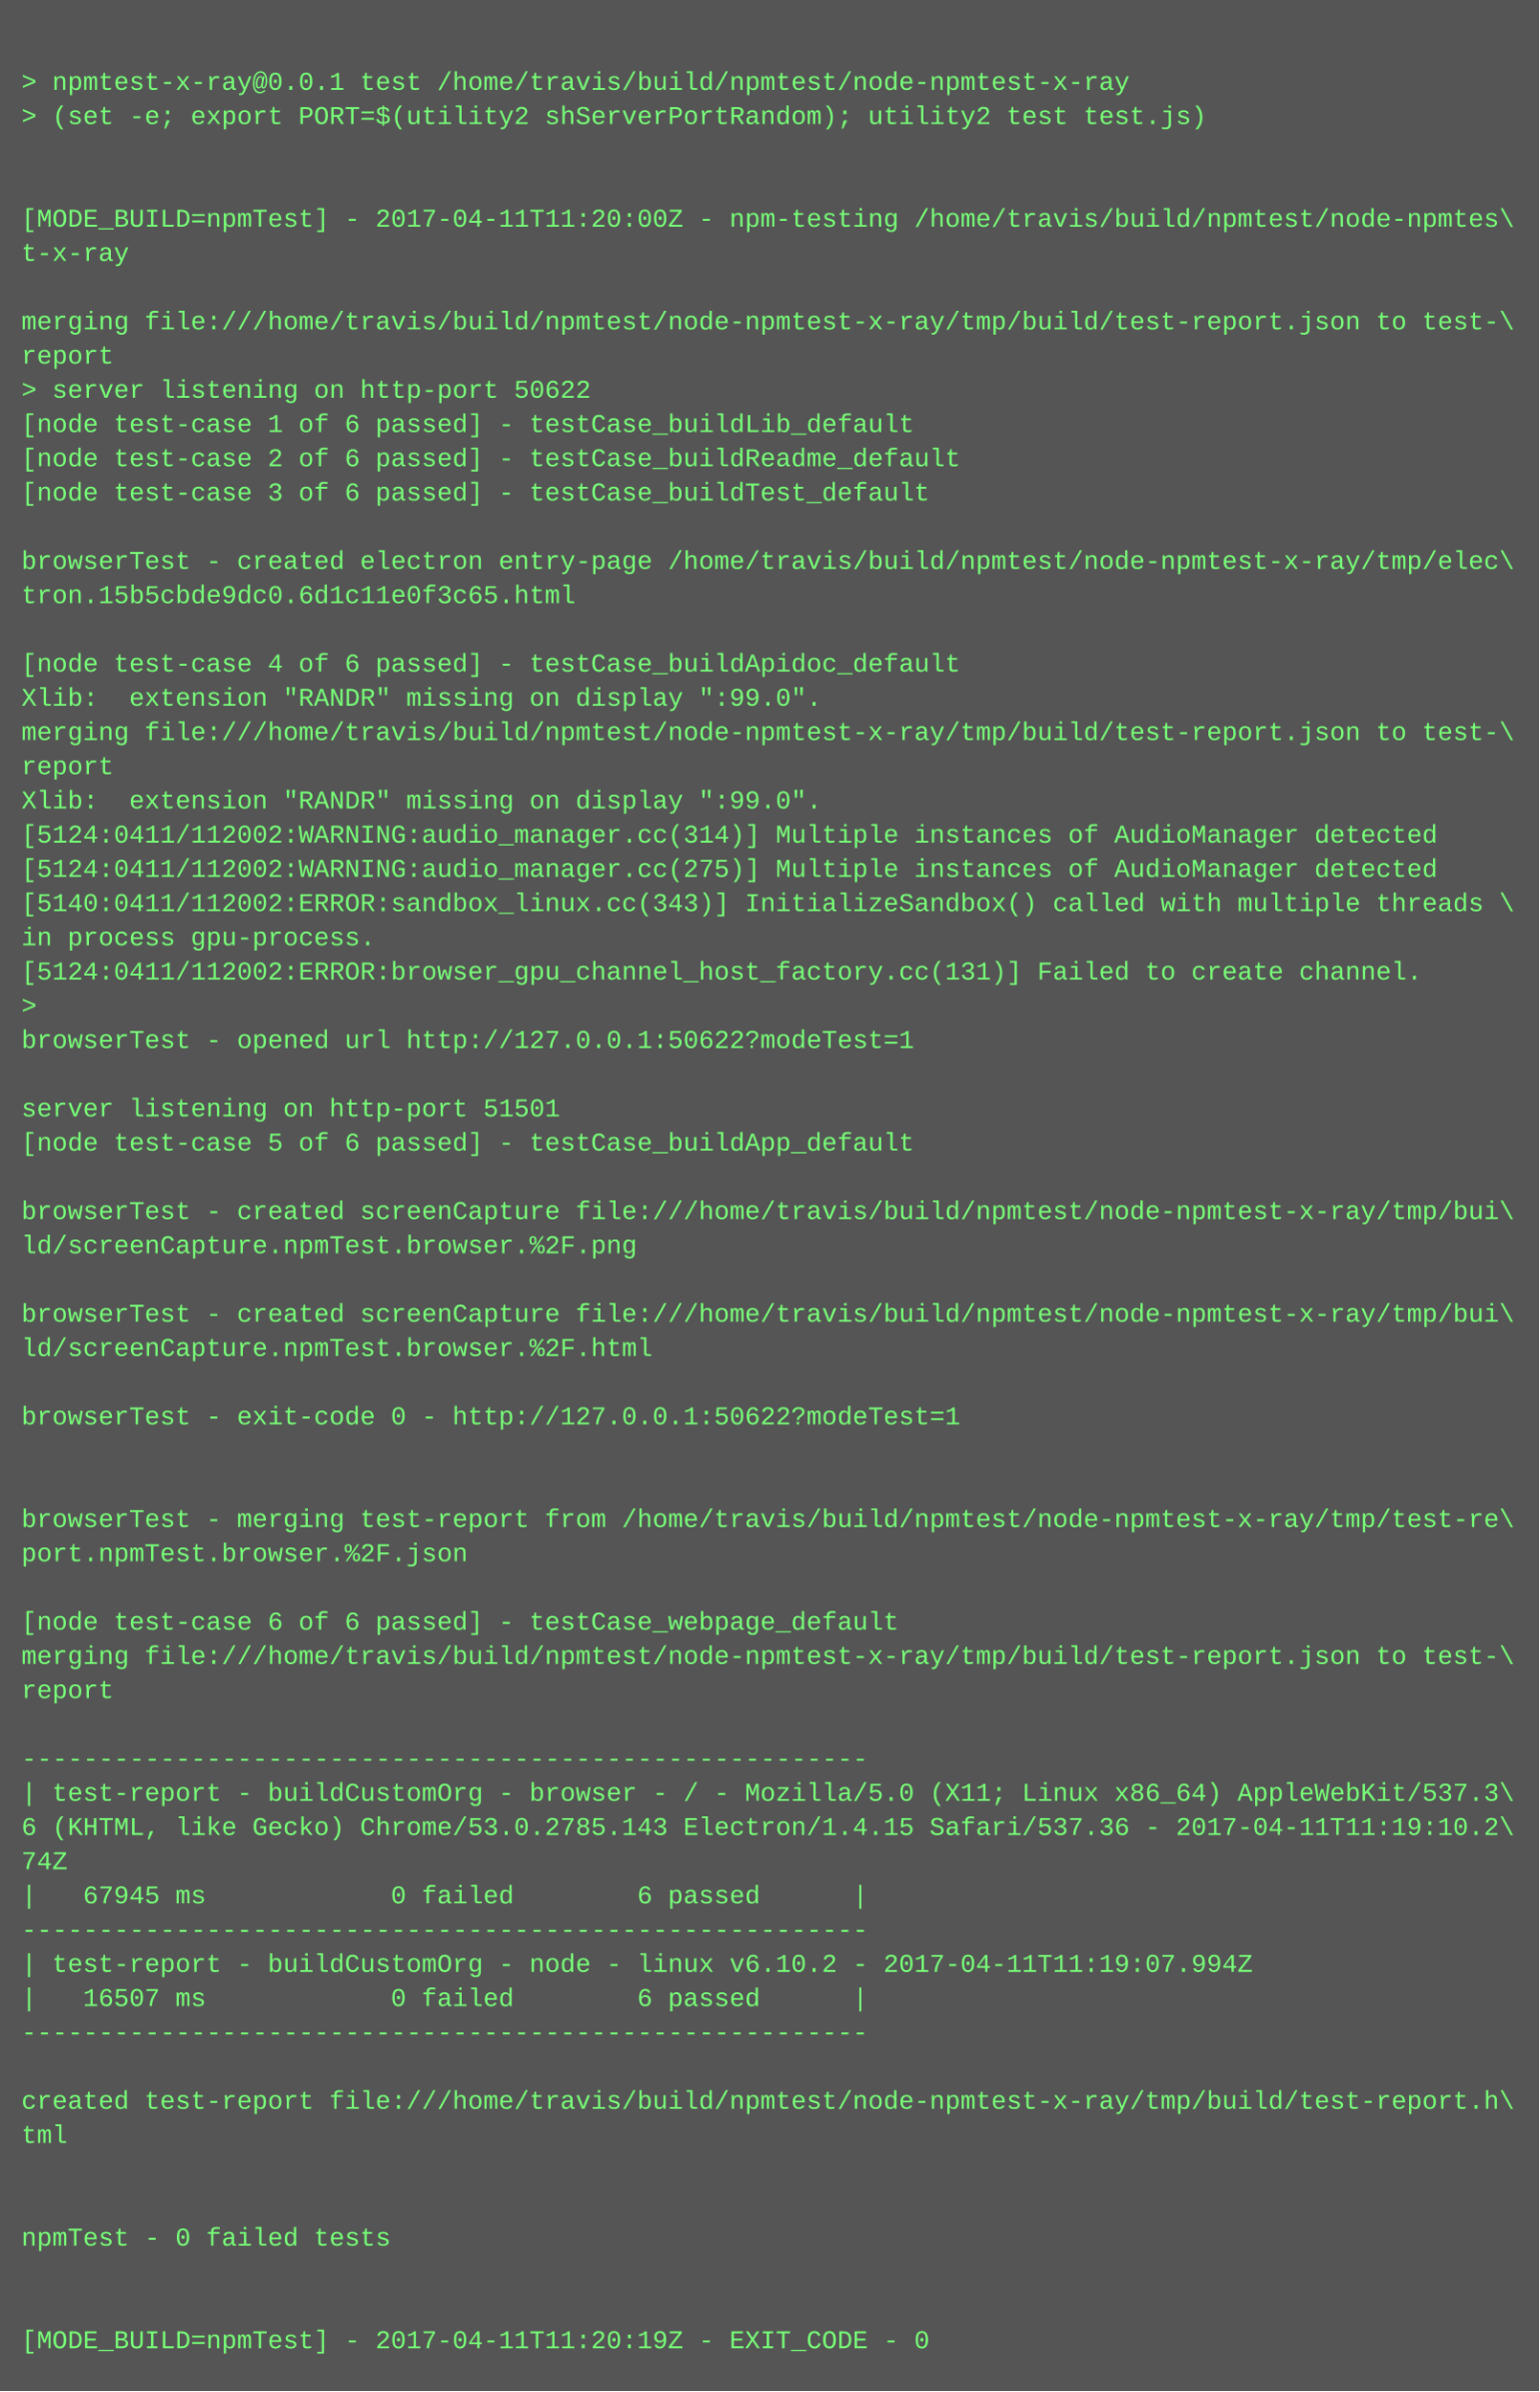
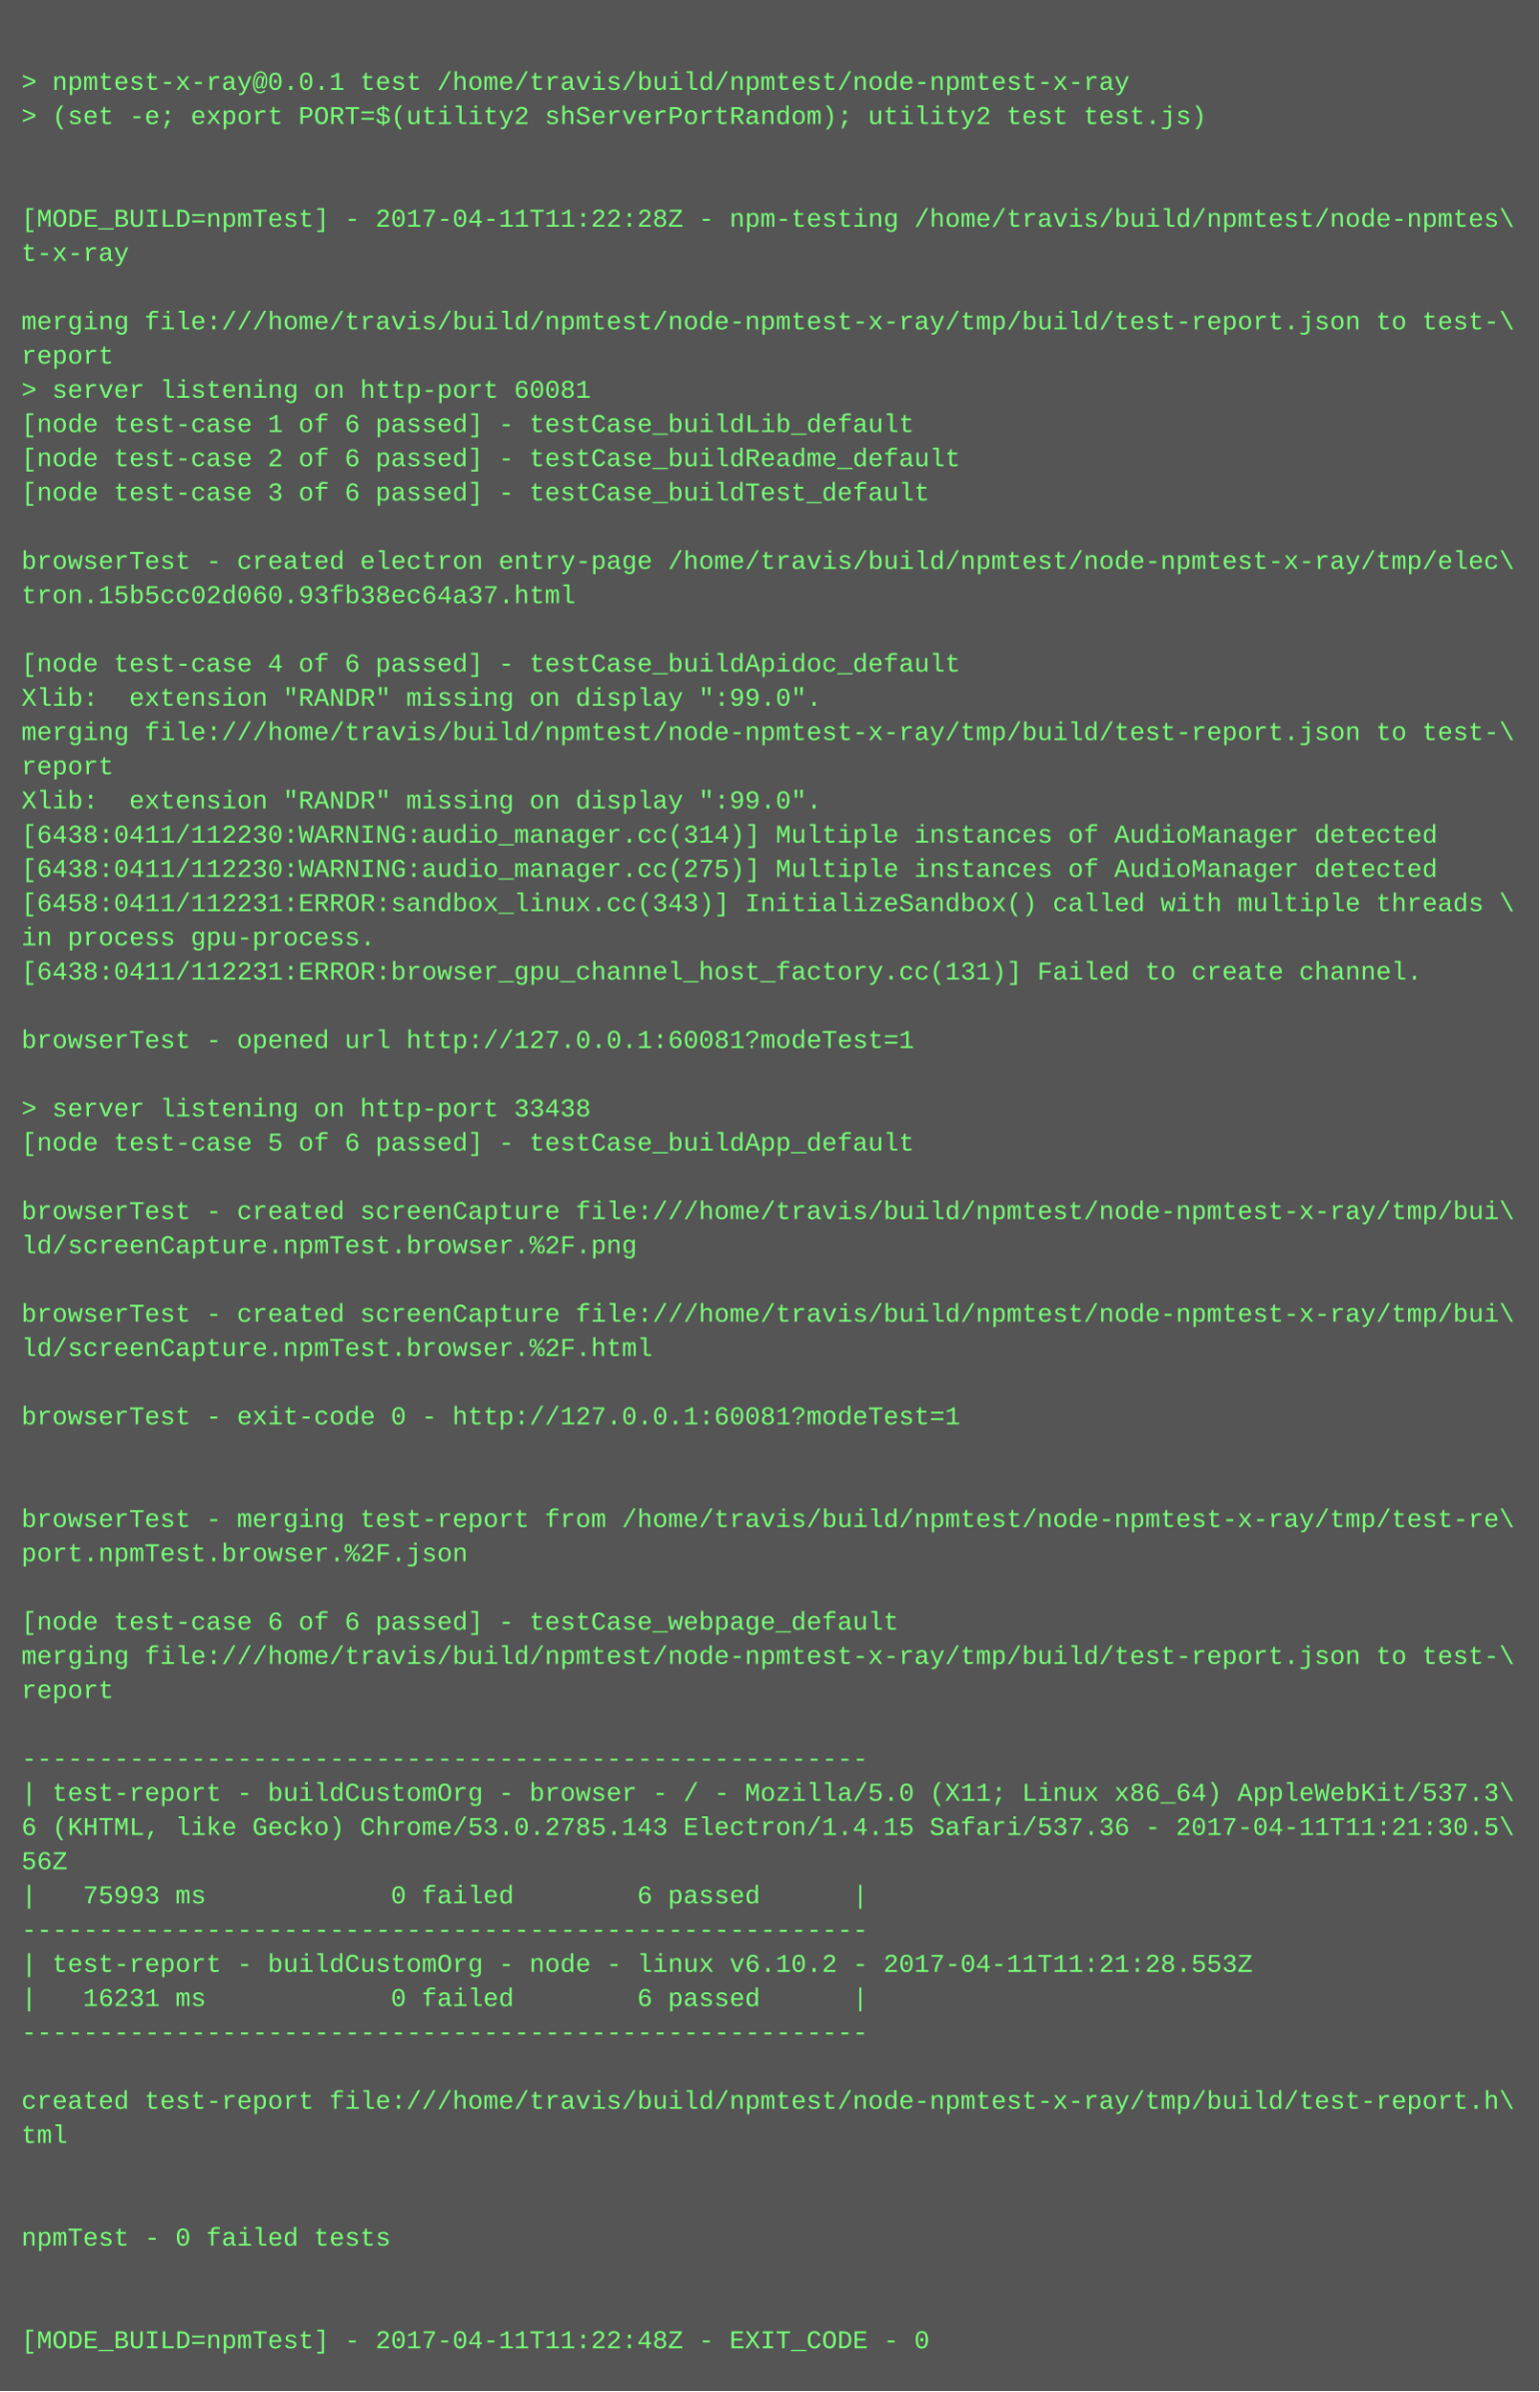
<svg xmlns="http://www.w3.org/2000/svg" height="1118" width="720">
  <rect height="1118" fill="#555" width="720" />
  <text fill="#7f7" font-family="Courier New" font-size="12" xml:space="preserve">
    <tspan x="10" y="26" />
    <tspan x="10" y="42">&gt; npmtest-x-ray@0.0.1 test /home/travis/build/npmtest/node-npmtest-x-ray</tspan>
    <tspan x="10" y="58">&gt; (set -e; export PORT=$(utility2 shServerPortRandom); utility2 test test.js)</tspan>
    <tspan x="10" y="74" />
    <tspan x="10" y="90" />
-     <tspan x="10" y="106">[MODE_BUILD=npmTest] - 2017-04-11T11:20:00Z - npm-testing /home/travis/build/npmtest/node-npmtes\</tspan>
+     <tspan x="10" y="106">[MODE_BUILD=npmTest] - 2017-04-11T11:22:28Z - npm-testing /home/travis/build/npmtest/node-npmtes\</tspan>
    <tspan x="10" y="122">t-x-ray</tspan>
    <tspan x="10" y="138" />
    <tspan x="10" y="154">merging file:///home/travis/build/npmtest/node-npmtest-x-ray/tmp/build/test-report.json to test-\</tspan>
    <tspan x="10" y="170">report</tspan>
-     <tspan x="10" y="186">&gt; server listening on http-port 50622</tspan>
+     <tspan x="10" y="186">&gt; server listening on http-port 60081</tspan>
    <tspan x="10" y="202">[node test-case 1 of 6 passed] - testCase_buildLib_default</tspan>
    <tspan x="10" y="218">[node test-case 2 of 6 passed] - testCase_buildReadme_default</tspan>
    <tspan x="10" y="234">[node test-case 3 of 6 passed] - testCase_buildTest_default</tspan>
    <tspan x="10" y="250" />
    <tspan x="10" y="266">browserTest - created electron entry-page /home/travis/build/npmtest/node-npmtest-x-ray/tmp/elec\</tspan>
-     <tspan x="10" y="282">tron.15b5cbde9dc0.6d1c11e0f3c65.html</tspan>
+     <tspan x="10" y="282">tron.15b5cc02d060.93fb38ec64a37.html</tspan>
    <tspan x="10" y="298" />
    <tspan x="10" y="314">[node test-case 4 of 6 passed] - testCase_buildApidoc_default</tspan>
    <tspan x="10" y="330">Xlib:  extension "RANDR" missing on display ":99.0".</tspan>
    <tspan x="10" y="346">merging file:///home/travis/build/npmtest/node-npmtest-x-ray/tmp/build/test-report.json to test-\</tspan>
    <tspan x="10" y="362">report</tspan>
    <tspan x="10" y="378">Xlib:  extension "RANDR" missing on display ":99.0".</tspan>
-     <tspan x="10" y="394">[5124:0411/112002:WARNING:audio_manager.cc(314)] Multiple instances of AudioManager detected</tspan>
-     <tspan x="10" y="410">[5124:0411/112002:WARNING:audio_manager.cc(275)] Multiple instances of AudioManager detected</tspan>
-     <tspan x="10" y="426">[5140:0411/112002:ERROR:sandbox_linux.cc(343)] InitializeSandbox() called with multiple threads \</tspan>
+     <tspan x="10" y="394">[6438:0411/112230:WARNING:audio_manager.cc(314)] Multiple instances of AudioManager detected</tspan>
+     <tspan x="10" y="410">[6438:0411/112230:WARNING:audio_manager.cc(275)] Multiple instances of AudioManager detected</tspan>
+     <tspan x="10" y="426">[6458:0411/112231:ERROR:sandbox_linux.cc(343)] InitializeSandbox() called with multiple threads \</tspan>
    <tspan x="10" y="442">in process gpu-process. </tspan>
-     <tspan x="10" y="458">[5124:0411/112002:ERROR:browser_gpu_channel_host_factory.cc(131)] Failed to create channel.</tspan>
-     <tspan x="10" y="474">&gt; </tspan>
-     <tspan x="10" y="490">browserTest - opened url http://127.0.0.1:50622?modeTest=1</tspan>
+     <tspan x="10" y="458">[6438:0411/112231:ERROR:browser_gpu_channel_host_factory.cc(131)] Failed to create channel.</tspan>
+     <tspan x="10" y="474" />
+     <tspan x="10" y="490">browserTest - opened url http://127.0.0.1:60081?modeTest=1</tspan>
    <tspan x="10" y="506" />
-     <tspan x="10" y="522">server listening on http-port 51501</tspan>
+     <tspan x="10" y="522">&gt; server listening on http-port 33438</tspan>
    <tspan x="10" y="538">[node test-case 5 of 6 passed] - testCase_buildApp_default</tspan>
    <tspan x="10" y="554" />
    <tspan x="10" y="570">browserTest - created screenCapture file:///home/travis/build/npmtest/node-npmtest-x-ray/tmp/bui\</tspan>
    <tspan x="10" y="586">ld/screenCapture.npmTest.browser.%2F.png</tspan>
    <tspan x="10" y="602" />
    <tspan x="10" y="618">browserTest - created screenCapture file:///home/travis/build/npmtest/node-npmtest-x-ray/tmp/bui\</tspan>
    <tspan x="10" y="634">ld/screenCapture.npmTest.browser.%2F.html</tspan>
    <tspan x="10" y="650" />
-     <tspan x="10" y="666">browserTest - exit-code 0 - http://127.0.0.1:50622?modeTest=1</tspan>
+     <tspan x="10" y="666">browserTest - exit-code 0 - http://127.0.0.1:60081?modeTest=1</tspan>
    <tspan x="10" y="682" />
    <tspan x="10" y="698" />
    <tspan x="10" y="714">browserTest - merging test-report from /home/travis/build/npmtest/node-npmtest-x-ray/tmp/test-re\</tspan>
    <tspan x="10" y="730">port.npmTest.browser.%2F.json</tspan>
    <tspan x="10" y="746" />
    <tspan x="10" y="762">[node test-case 6 of 6 passed] - testCase_webpage_default</tspan>
    <tspan x="10" y="778">merging file:///home/travis/build/npmtest/node-npmtest-x-ray/tmp/build/test-report.json to test-\</tspan>
    <tspan x="10" y="794">report</tspan>
    <tspan x="10" y="810" />
    <tspan x="10" y="826">-------------------------------------------------------</tspan>
    <tspan x="10" y="842">| test-report - buildCustomOrg - browser - / - Mozilla/5.0 (X11; Linux x86_64) AppleWebKit/537.3\</tspan>
-     <tspan x="10" y="858">6 (KHTML, like Gecko) Chrome/53.0.2785.143 Electron/1.4.15 Safari/537.36 - 2017-04-11T11:19:10.2\</tspan>
-     <tspan x="10" y="874">74Z</tspan>
-     <tspan x="10" y="890">|   67945 ms            0 failed        6 passed      |</tspan>
+     <tspan x="10" y="858">6 (KHTML, like Gecko) Chrome/53.0.2785.143 Electron/1.4.15 Safari/537.36 - 2017-04-11T11:21:30.5\</tspan>
+     <tspan x="10" y="874">56Z</tspan>
+     <tspan x="10" y="890">|   75993 ms            0 failed        6 passed      |</tspan>
    <tspan x="10" y="906">-------------------------------------------------------</tspan>
-     <tspan x="10" y="922">| test-report - buildCustomOrg - node - linux v6.10.2 - 2017-04-11T11:19:07.994Z</tspan>
-     <tspan x="10" y="938">|   16507 ms            0 failed        6 passed      |</tspan>
+     <tspan x="10" y="922">| test-report - buildCustomOrg - node - linux v6.10.2 - 2017-04-11T11:21:28.553Z</tspan>
+     <tspan x="10" y="938">|   16231 ms            0 failed        6 passed      |</tspan>
    <tspan x="10" y="954">-------------------------------------------------------</tspan>
    <tspan x="10" y="970" />
    <tspan x="10" y="986">created test-report file:///home/travis/build/npmtest/node-npmtest-x-ray/tmp/build/test-report.h\</tspan>
    <tspan x="10" y="1002">tml</tspan>
    <tspan x="10" y="1018" />
    <tspan x="10" y="1034" />
    <tspan x="10" y="1050">npmTest - 0 failed tests</tspan>
    <tspan x="10" y="1066" />
    <tspan x="10" y="1082" />
-     <tspan x="10" y="1098">[MODE_BUILD=npmTest] - 2017-04-11T11:20:19Z - EXIT_CODE - 0</tspan>
+     <tspan x="10" y="1098">[MODE_BUILD=npmTest] - 2017-04-11T11:22:48Z - EXIT_CODE - 0</tspan>
  </text>
</svg>
